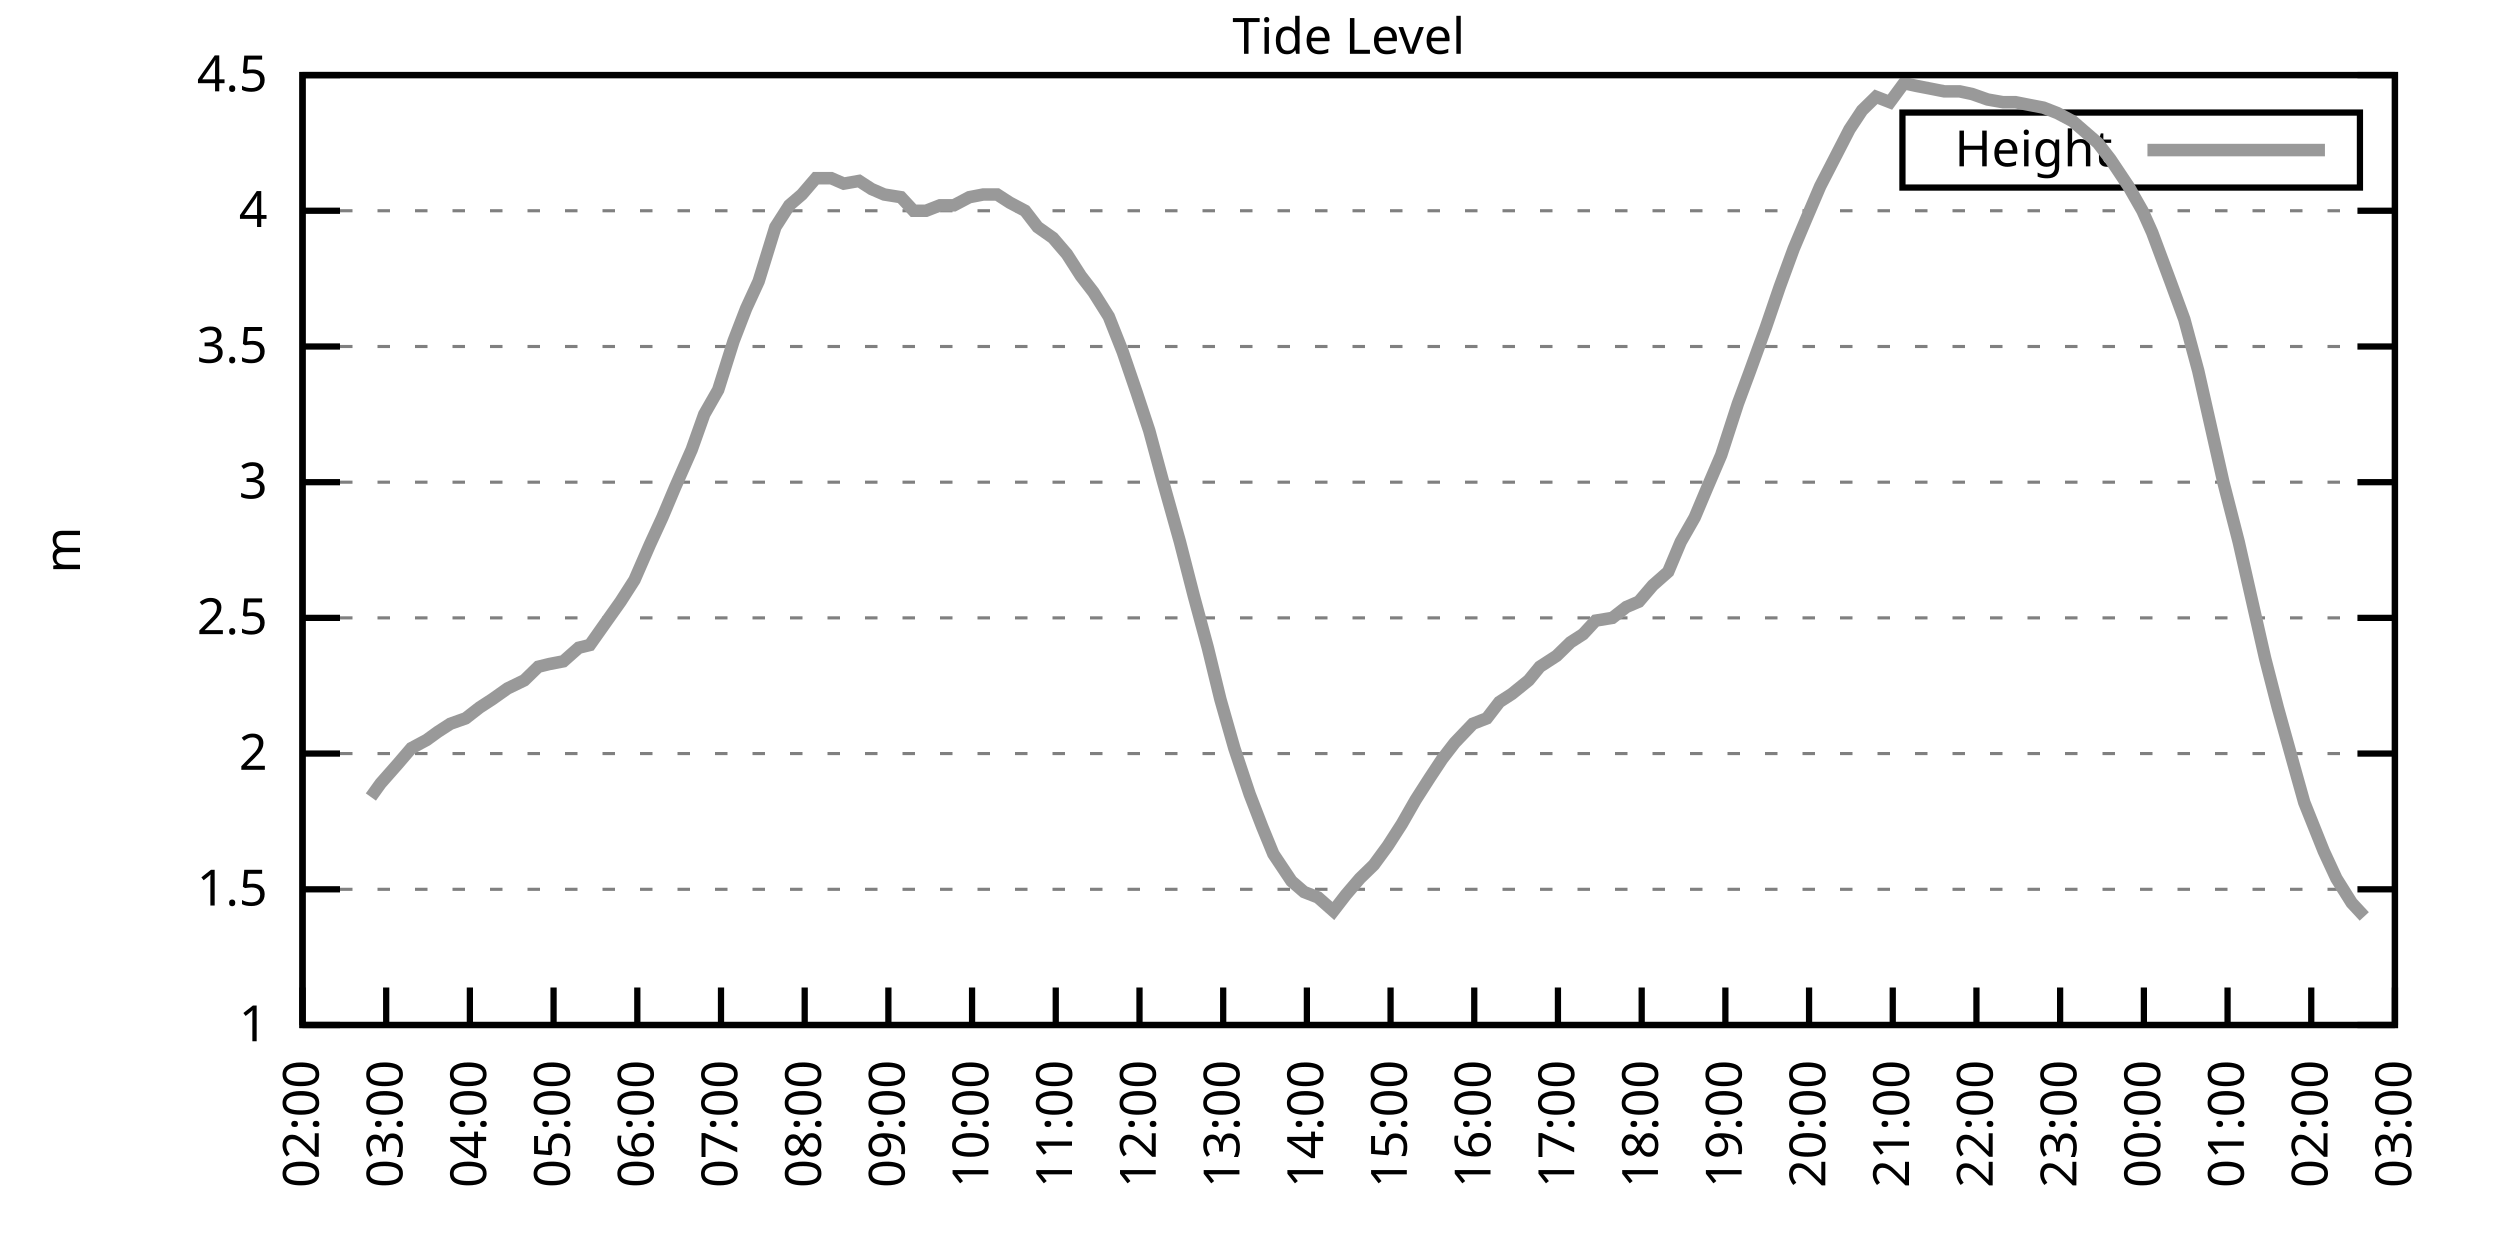
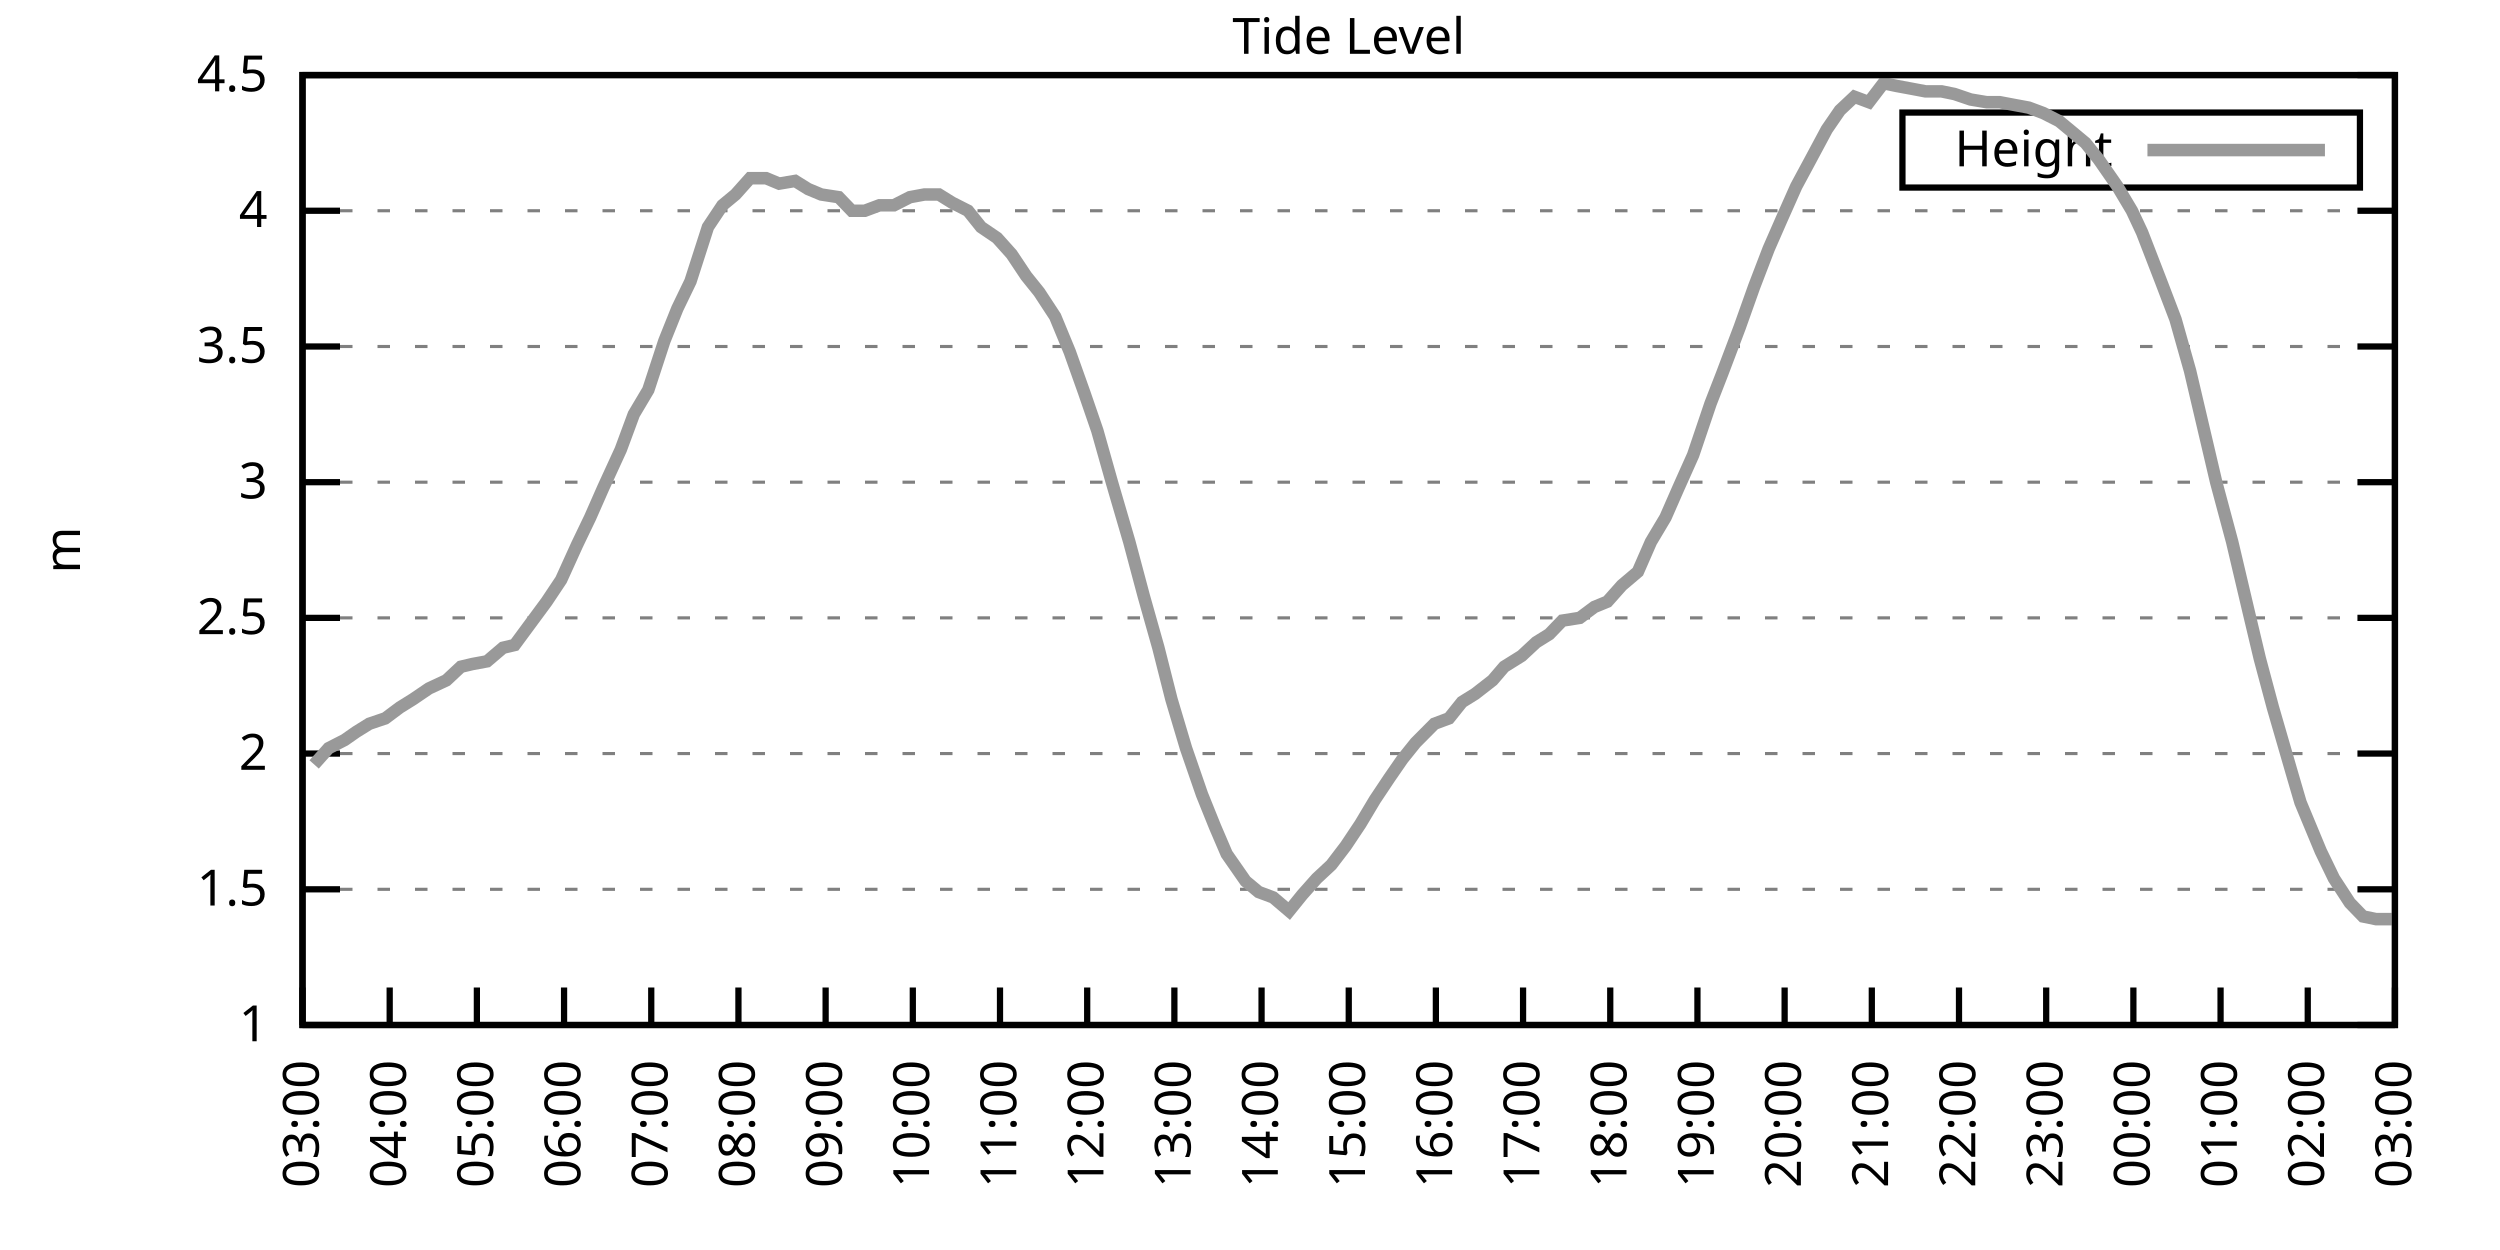
<svg xmlns="http://www.w3.org/2000/svg" xmlns:xlink="http://www.w3.org/1999/xlink" width="400" height="200" viewBox="0 0 400 200">
  <g id="gnuplot_canvas">
    <rect x="0" y="0" width="400" height="200" fill="none" />
    <defs>
      <circle id="gpDot" r="0.5" stroke-width="0.5" stroke="currentColor" />
      <path id="gpPt0" stroke-width="0.333" stroke="currentColor" d="M-1,0 h2 M0,-1 v2" />
      <path id="gpPt1" stroke-width="0.333" stroke="currentColor" d="M-1,-1 L1,1 M1,-1 L-1,1" />
      <path id="gpPt2" stroke-width="0.333" stroke="currentColor" d="M-1,0 L1,0 M0,-1 L0,1 M-1,-1 L1,1 M-1,1 L1,-1" />
      <rect id="gpPt3" stroke-width="0.333" stroke="currentColor" x="-1" y="-1" width="2" height="2" />
      <rect id="gpPt4" stroke-width="0.333" stroke="currentColor" fill="currentColor" x="-1" y="-1" width="2" height="2" />
      <circle id="gpPt5" stroke-width="0.333" stroke="currentColor" cx="0" cy="0" r="1" />
      <use xlink:href="#gpPt5" id="gpPt6" fill="currentColor" stroke="none" />
      <path id="gpPt7" stroke-width="0.333" stroke="currentColor" d="M0,-1.33 L-1.33,0.67 L1.33,0.67 z" />
      <use xlink:href="#gpPt7" id="gpPt8" fill="currentColor" stroke="none" />
      <use xlink:href="#gpPt7" id="gpPt9" stroke="currentColor" transform="rotate(180)" />
      <use xlink:href="#gpPt9" id="gpPt10" fill="currentColor" stroke="none" />
      <use xlink:href="#gpPt3" id="gpPt11" stroke="currentColor" transform="rotate(45)" />
      <use xlink:href="#gpPt11" id="gpPt12" fill="currentColor" stroke="none" />
      <path id="gpPt13" stroke-width="0.333" stroke="currentColor" d="M0,1.330 L1.265,0.411 L0.782,-1.067 L-0.782,-1.076 L-1.265,0.411 z" />
      <use xlink:href="#gpPt13" id="gpPt14" fill="currentColor" stroke="none" />
      <filter id="textbox" filterUnits="objectBoundingBox" x="0" y="0" height="1" width="1">
        <feFlood flood-color="white" flood-opacity="1" result="bgnd" />
        <feComposite in="SourceGraphic" in2="bgnd" operator="atop" />
      </filter>
      <filter id="greybox" filterUnits="objectBoundingBox" x="0" y="0" height="1" width="1">
        <feFlood flood-color="lightgrey" flood-opacity="1" result="grey" />
        <feComposite in="SourceGraphic" in2="grey" operator="atop" />
      </filter>
    </defs>
    <g fill="none" color="white" stroke="currentColor" stroke-width="1.00" stroke-linecap="butt" stroke-linejoin="miter">
</g>
    <g fill="none" color="black" stroke="currentColor" stroke-width="1.00" stroke-linecap="butt" stroke-linejoin="miter">
      <g stroke="none" shape-rendering="crispEdges">
        <polygon fill="rgb(255, 255, 255)" points="48.40,164.00 383.18,164.00 383.18,12.02 48.40,12.02 " />
      </g>
    </g>
    <g fill="none" color="black" stroke="currentColor" stroke-width="1.00" stroke-linecap="butt" stroke-linejoin="miter">
</g>
    <g fill="none" color="black" stroke="black" stroke-width="0.50" stroke-linecap="butt" stroke-linejoin="miter">
</g>
    <g fill="none" color="gray" stroke="currentColor" stroke-width="0.50" stroke-linecap="butt" stroke-linejoin="miter">
      <path stroke="gray" stroke-dasharray="2,4" class="gridline" d="M48.40,164.00 L383.19,164.00  " />
    </g>
    <g fill="none" color="gray" stroke="gray" stroke-width="1.00" stroke-linecap="butt" stroke-linejoin="miter">
</g>
    <g fill="none" color="black" stroke="currentColor" stroke-width="1.00" stroke-linecap="butt" stroke-linejoin="miter">
      <path stroke="black" d="M48.40,164.00 L54.40,164.00 M383.19,164.00 L377.19,164.00  " />
      <g transform="translate(42.80,166.60)" stroke="none" fill="black" font-family="Sans" font-size="8.00" text-anchor="end">
        <text>
          <tspan font-family="Sans"> 1</tspan>
        </text>
      </g>
    </g>
    <g fill="none" color="black" stroke="currentColor" stroke-width="1.00" stroke-linecap="butt" stroke-linejoin="miter">
</g>
    <g fill="none" color="black" stroke="black" stroke-width="0.50" stroke-linecap="butt" stroke-linejoin="miter">
</g>
    <g fill="none" color="gray" stroke="currentColor" stroke-width="0.50" stroke-linecap="butt" stroke-linejoin="miter">
      <path stroke="gray" stroke-dasharray="2,4" class="gridline" d="M48.40,142.29 L383.19,142.29  " />
    </g>
    <g fill="none" color="gray" stroke="gray" stroke-width="1.00" stroke-linecap="butt" stroke-linejoin="miter">
</g>
    <g fill="none" color="black" stroke="currentColor" stroke-width="1.00" stroke-linecap="butt" stroke-linejoin="miter">
      <path stroke="black" d="M48.40,142.29 L54.40,142.29 M383.19,142.29 L377.19,142.29  " />
      <g transform="translate(42.80,144.89)" stroke="none" fill="black" font-family="Sans" font-size="8.00" text-anchor="end">
        <text>
          <tspan font-family="Sans"> 1.5</tspan>
        </text>
      </g>
    </g>
    <g fill="none" color="black" stroke="currentColor" stroke-width="1.00" stroke-linecap="butt" stroke-linejoin="miter">
</g>
    <g fill="none" color="black" stroke="black" stroke-width="0.50" stroke-linecap="butt" stroke-linejoin="miter">
</g>
    <g fill="none" color="gray" stroke="currentColor" stroke-width="0.50" stroke-linecap="butt" stroke-linejoin="miter">
      <path stroke="gray" stroke-dasharray="2,4" class="gridline" d="M48.40,120.57 L383.19,120.57  " />
    </g>
    <g fill="none" color="gray" stroke="gray" stroke-width="1.00" stroke-linecap="butt" stroke-linejoin="miter">
</g>
    <g fill="none" color="black" stroke="currentColor" stroke-width="1.00" stroke-linecap="butt" stroke-linejoin="miter">
      <path stroke="black" d="M48.40,120.57 L54.40,120.57 M383.19,120.57 L377.19,120.57  " />
      <g transform="translate(42.80,123.17)" stroke="none" fill="black" font-family="Sans" font-size="8.00" text-anchor="end">
        <text>
          <tspan font-family="Sans"> 2</tspan>
        </text>
      </g>
    </g>
    <g fill="none" color="black" stroke="currentColor" stroke-width="1.00" stroke-linecap="butt" stroke-linejoin="miter">
</g>
    <g fill="none" color="black" stroke="black" stroke-width="0.50" stroke-linecap="butt" stroke-linejoin="miter">
</g>
    <g fill="none" color="gray" stroke="currentColor" stroke-width="0.50" stroke-linecap="butt" stroke-linejoin="miter">
      <path stroke="gray" stroke-dasharray="2,4" class="gridline" d="M48.40,98.86 L383.19,98.86  " />
    </g>
    <g fill="none" color="gray" stroke="gray" stroke-width="1.00" stroke-linecap="butt" stroke-linejoin="miter">
</g>
    <g fill="none" color="black" stroke="currentColor" stroke-width="1.00" stroke-linecap="butt" stroke-linejoin="miter">
      <path stroke="black" d="M48.40,98.86 L54.40,98.86 M383.19,98.86 L377.19,98.86  " />
      <g transform="translate(42.80,101.46)" stroke="none" fill="black" font-family="Sans" font-size="8.00" text-anchor="end">
        <text>
          <tspan font-family="Sans"> 2.5</tspan>
        </text>
      </g>
    </g>
    <g fill="none" color="black" stroke="currentColor" stroke-width="1.00" stroke-linecap="butt" stroke-linejoin="miter">
</g>
    <g fill="none" color="black" stroke="black" stroke-width="0.50" stroke-linecap="butt" stroke-linejoin="miter">
</g>
    <g fill="none" color="gray" stroke="currentColor" stroke-width="0.50" stroke-linecap="butt" stroke-linejoin="miter">
      <path stroke="gray" stroke-dasharray="2,4" class="gridline" d="M48.40,77.15 L383.19,77.15  " />
    </g>
    <g fill="none" color="gray" stroke="gray" stroke-width="1.00" stroke-linecap="butt" stroke-linejoin="miter">
</g>
    <g fill="none" color="black" stroke="currentColor" stroke-width="1.00" stroke-linecap="butt" stroke-linejoin="miter">
      <path stroke="black" d="M48.40,77.15 L54.40,77.15 M383.19,77.15 L377.19,77.15  " />
      <g transform="translate(42.80,79.75)" stroke="none" fill="black" font-family="Sans" font-size="8.00" text-anchor="end">
        <text>
          <tspan font-family="Sans"> 3</tspan>
        </text>
      </g>
    </g>
    <g fill="none" color="black" stroke="currentColor" stroke-width="1.00" stroke-linecap="butt" stroke-linejoin="miter">
</g>
    <g fill="none" color="black" stroke="black" stroke-width="0.50" stroke-linecap="butt" stroke-linejoin="miter">
</g>
    <g fill="none" color="gray" stroke="currentColor" stroke-width="0.50" stroke-linecap="butt" stroke-linejoin="miter">
      <path stroke="gray" stroke-dasharray="2,4" class="gridline" d="M48.40,55.44 L383.19,55.44  " />
    </g>
    <g fill="none" color="gray" stroke="gray" stroke-width="1.00" stroke-linecap="butt" stroke-linejoin="miter">
</g>
    <g fill="none" color="black" stroke="currentColor" stroke-width="1.00" stroke-linecap="butt" stroke-linejoin="miter">
      <path stroke="black" d="M48.40,55.44 L54.40,55.44 M383.19,55.44 L377.19,55.44  " />
      <g transform="translate(42.80,58.04)" stroke="none" fill="black" font-family="Sans" font-size="8.00" text-anchor="end">
        <text>
          <tspan font-family="Sans"> 3.5</tspan>
        </text>
      </g>
    </g>
    <g fill="none" color="black" stroke="currentColor" stroke-width="1.00" stroke-linecap="butt" stroke-linejoin="miter">
</g>
    <g fill="none" color="black" stroke="black" stroke-width="0.50" stroke-linecap="butt" stroke-linejoin="miter">
</g>
    <g fill="none" color="gray" stroke="currentColor" stroke-width="0.50" stroke-linecap="butt" stroke-linejoin="miter">
      <path stroke="gray" stroke-dasharray="2,4" class="gridline" d="M48.40,33.72 L383.19,33.72  " />
    </g>
    <g fill="none" color="gray" stroke="gray" stroke-width="1.00" stroke-linecap="butt" stroke-linejoin="miter">
</g>
    <g fill="none" color="black" stroke="currentColor" stroke-width="1.00" stroke-linecap="butt" stroke-linejoin="miter">
      <path stroke="black" d="M48.40,33.72 L54.40,33.72 M383.19,33.72 L377.19,33.72  " />
      <g transform="translate(42.80,36.32)" stroke="none" fill="black" font-family="Sans" font-size="8.00" text-anchor="end">
        <text>
          <tspan font-family="Sans"> 4</tspan>
        </text>
      </g>
    </g>
    <g fill="none" color="black" stroke="currentColor" stroke-width="1.00" stroke-linecap="butt" stroke-linejoin="miter">
</g>
    <g fill="none" color="black" stroke="black" stroke-width="0.50" stroke-linecap="butt" stroke-linejoin="miter">
</g>
    <g fill="none" color="gray" stroke="currentColor" stroke-width="0.50" stroke-linecap="butt" stroke-linejoin="miter">
      <path stroke="gray" stroke-dasharray="2,4" class="gridline" d="M48.40,12.01 L383.19,12.01  " />
    </g>
    <g fill="none" color="gray" stroke="gray" stroke-width="1.00" stroke-linecap="butt" stroke-linejoin="miter">
</g>
    <g fill="none" color="black" stroke="currentColor" stroke-width="1.00" stroke-linecap="butt" stroke-linejoin="miter">
      <path stroke="black" d="M48.40,12.01 L54.40,12.01 M383.19,12.01 L377.19,12.01  " />
      <g transform="translate(42.80,14.61)" stroke="none" fill="black" font-family="Sans" font-size="8.00" text-anchor="end">
        <text>
          <tspan font-family="Sans"> 4.5</tspan>
        </text>
      </g>
    </g>
    <g fill="none" color="black" stroke="currentColor" stroke-width="1.00" stroke-linecap="butt" stroke-linejoin="miter">
      <path stroke="black" d="M48.40,164.00 L48.40,158.00  " />
      <g transform="translate(51.00,169.60) rotate(270.00)" stroke="none" fill="black" font-family="Sans" font-size="8.00" text-anchor="end">
        <text>
-           <tspan font-family="Sans">02:00</tspan>
-         </text>
-       </g>
-     </g>
-     <g fill="none" color="black" stroke="currentColor" stroke-width="1.00" stroke-linecap="butt" stroke-linejoin="miter">
-       <path stroke="black" d="M61.79,164.00 L61.79,158.00  " />
-       <g transform="translate(64.39,169.60) rotate(270.00)" stroke="none" fill="black" font-family="Sans" font-size="8.00" text-anchor="end">
-         <text>
          <tspan font-family="Sans">03:00</tspan>
        </text>
      </g>
    </g>
    <g fill="none" color="black" stroke="currentColor" stroke-width="1.00" stroke-linecap="butt" stroke-linejoin="miter">
-       <path stroke="black" d="M75.18,164.00 L75.18,158.00  " />
-       <g transform="translate(77.78,169.60) rotate(270.00)" stroke="none" fill="black" font-family="Sans" font-size="8.00" text-anchor="end">
+       <path stroke="black" d="M62.35,164.00 L62.35,158.00  " />
+       <g transform="translate(64.95,169.60) rotate(270.00)" stroke="none" fill="black" font-family="Sans" font-size="8.00" text-anchor="end">
        <text>
          <tspan font-family="Sans">04:00</tspan>
        </text>
      </g>
    </g>
    <g fill="none" color="black" stroke="currentColor" stroke-width="1.00" stroke-linecap="butt" stroke-linejoin="miter">
-       <path stroke="black" d="M88.57,164.00 L88.57,158.00  " />
-       <g transform="translate(91.17,169.60) rotate(270.00)" stroke="none" fill="black" font-family="Sans" font-size="8.00" text-anchor="end">
+       <path stroke="black" d="M76.30,164.00 L76.30,158.00  " />
+       <g transform="translate(78.90,169.60) rotate(270.00)" stroke="none" fill="black" font-family="Sans" font-size="8.00" text-anchor="end">
        <text>
          <tspan font-family="Sans">05:00</tspan>
        </text>
      </g>
    </g>
    <g fill="none" color="black" stroke="currentColor" stroke-width="1.00" stroke-linecap="butt" stroke-linejoin="miter">
-       <path stroke="black" d="M101.97,164.00 L101.97,158.00  " />
-       <g transform="translate(104.57,169.60) rotate(270.00)" stroke="none" fill="black" font-family="Sans" font-size="8.00" text-anchor="end">
+       <path stroke="black" d="M90.25,164.00 L90.25,158.00  " />
+       <g transform="translate(92.85,169.60) rotate(270.00)" stroke="none" fill="black" font-family="Sans" font-size="8.00" text-anchor="end">
        <text>
          <tspan font-family="Sans">06:00</tspan>
        </text>
      </g>
    </g>
    <g fill="none" color="black" stroke="currentColor" stroke-width="1.00" stroke-linecap="butt" stroke-linejoin="miter">
-       <path stroke="black" d="M115.36,164.00 L115.36,158.00  " />
-       <g transform="translate(117.96,169.60) rotate(270.00)" stroke="none" fill="black" font-family="Sans" font-size="8.00" text-anchor="end">
+       <path stroke="black" d="M104.20,164.00 L104.20,158.00  " />
+       <g transform="translate(106.80,169.60) rotate(270.00)" stroke="none" fill="black" font-family="Sans" font-size="8.00" text-anchor="end">
        <text>
          <tspan font-family="Sans">07:00</tspan>
        </text>
      </g>
    </g>
    <g fill="none" color="black" stroke="currentColor" stroke-width="1.00" stroke-linecap="butt" stroke-linejoin="miter">
-       <path stroke="black" d="M128.75,164.00 L128.75,158.00  " />
-       <g transform="translate(131.35,169.60) rotate(270.00)" stroke="none" fill="black" font-family="Sans" font-size="8.00" text-anchor="end">
+       <path stroke="black" d="M118.15,164.00 L118.15,158.00  " />
+       <g transform="translate(120.75,169.60) rotate(270.00)" stroke="none" fill="black" font-family="Sans" font-size="8.00" text-anchor="end">
        <text>
          <tspan font-family="Sans">08:00</tspan>
        </text>
      </g>
    </g>
    <g fill="none" color="black" stroke="currentColor" stroke-width="1.00" stroke-linecap="butt" stroke-linejoin="miter">
-       <path stroke="black" d="M142.14,164.00 L142.14,158.00  " />
-       <g transform="translate(144.74,169.60) rotate(270.00)" stroke="none" fill="black" font-family="Sans" font-size="8.00" text-anchor="end">
+       <path stroke="black" d="M132.10,164.00 L132.10,158.00  " />
+       <g transform="translate(134.70,169.60) rotate(270.00)" stroke="none" fill="black" font-family="Sans" font-size="8.00" text-anchor="end">
        <text>
          <tspan font-family="Sans">09:00</tspan>
        </text>
      </g>
    </g>
    <g fill="none" color="black" stroke="currentColor" stroke-width="1.00" stroke-linecap="butt" stroke-linejoin="miter">
-       <path stroke="black" d="M155.53,164.00 L155.53,158.00  " />
-       <g transform="translate(158.13,169.60) rotate(270.00)" stroke="none" fill="black" font-family="Sans" font-size="8.00" text-anchor="end">
+       <path stroke="black" d="M146.05,164.00 L146.05,158.00  " />
+       <g transform="translate(148.65,169.60) rotate(270.00)" stroke="none" fill="black" font-family="Sans" font-size="8.00" text-anchor="end">
        <text>
          <tspan font-family="Sans">10:00</tspan>
        </text>
      </g>
    </g>
    <g fill="none" color="black" stroke="currentColor" stroke-width="1.00" stroke-linecap="butt" stroke-linejoin="miter">
-       <path stroke="black" d="M168.92,164.00 L168.92,158.00  " />
-       <g transform="translate(171.52,169.60) rotate(270.00)" stroke="none" fill="black" font-family="Sans" font-size="8.00" text-anchor="end">
+       <path stroke="black" d="M160.00,164.00 L160.00,158.00  " />
+       <g transform="translate(162.60,169.60) rotate(270.00)" stroke="none" fill="black" font-family="Sans" font-size="8.00" text-anchor="end">
        <text>
          <tspan font-family="Sans">11:00</tspan>
        </text>
      </g>
    </g>
    <g fill="none" color="black" stroke="currentColor" stroke-width="1.00" stroke-linecap="butt" stroke-linejoin="miter">
-       <path stroke="black" d="M182.32,164.00 L182.32,158.00  " />
-       <g transform="translate(184.92,169.60) rotate(270.00)" stroke="none" fill="black" font-family="Sans" font-size="8.00" text-anchor="end">
+       <path stroke="black" d="M173.95,164.00 L173.95,158.00  " />
+       <g transform="translate(176.55,169.60) rotate(270.00)" stroke="none" fill="black" font-family="Sans" font-size="8.00" text-anchor="end">
        <text>
          <tspan font-family="Sans">12:00</tspan>
        </text>
      </g>
    </g>
    <g fill="none" color="black" stroke="currentColor" stroke-width="1.00" stroke-linecap="butt" stroke-linejoin="miter">
-       <path stroke="black" d="M195.71,164.00 L195.71,158.00  " />
-       <g transform="translate(198.31,169.60) rotate(270.00)" stroke="none" fill="black" font-family="Sans" font-size="8.00" text-anchor="end">
+       <path stroke="black" d="M187.90,164.00 L187.90,158.00  " />
+       <g transform="translate(190.50,169.60) rotate(270.00)" stroke="none" fill="black" font-family="Sans" font-size="8.00" text-anchor="end">
        <text>
          <tspan font-family="Sans">13:00</tspan>
        </text>
      </g>
    </g>
    <g fill="none" color="black" stroke="currentColor" stroke-width="1.00" stroke-linecap="butt" stroke-linejoin="miter">
-       <path stroke="black" d="M209.10,164.00 L209.10,158.00  " />
-       <g transform="translate(211.70,169.60) rotate(270.00)" stroke="none" fill="black" font-family="Sans" font-size="8.00" text-anchor="end">
+       <path stroke="black" d="M201.85,164.00 L201.85,158.00  " />
+       <g transform="translate(204.45,169.60) rotate(270.00)" stroke="none" fill="black" font-family="Sans" font-size="8.00" text-anchor="end">
        <text>
          <tspan font-family="Sans">14:00</tspan>
        </text>
      </g>
    </g>
    <g fill="none" color="black" stroke="currentColor" stroke-width="1.00" stroke-linecap="butt" stroke-linejoin="miter">
-       <path stroke="black" d="M222.49,164.00 L222.49,158.00  " />
-       <g transform="translate(225.09,169.60) rotate(270.00)" stroke="none" fill="black" font-family="Sans" font-size="8.00" text-anchor="end">
+       <path stroke="black" d="M215.80,164.00 L215.80,158.00  " />
+       <g transform="translate(218.40,169.60) rotate(270.00)" stroke="none" fill="black" font-family="Sans" font-size="8.00" text-anchor="end">
        <text>
          <tspan font-family="Sans">15:00</tspan>
        </text>
      </g>
    </g>
    <g fill="none" color="black" stroke="currentColor" stroke-width="1.00" stroke-linecap="butt" stroke-linejoin="miter">
-       <path stroke="black" d="M235.88,164.00 L235.88,158.00  " />
-       <g transform="translate(238.48,169.60) rotate(270.00)" stroke="none" fill="black" font-family="Sans" font-size="8.00" text-anchor="end">
+       <path stroke="black" d="M229.74,164.00 L229.74,158.00  " />
+       <g transform="translate(232.34,169.60) rotate(270.00)" stroke="none" fill="black" font-family="Sans" font-size="8.00" text-anchor="end">
        <text>
          <tspan font-family="Sans">16:00</tspan>
        </text>
      </g>
    </g>
    <g fill="none" color="black" stroke="currentColor" stroke-width="1.00" stroke-linecap="butt" stroke-linejoin="miter">
-       <path stroke="black" d="M249.27,164.00 L249.27,158.00  " />
-       <g transform="translate(251.87,169.60) rotate(270.00)" stroke="none" fill="black" font-family="Sans" font-size="8.00" text-anchor="end">
+       <path stroke="black" d="M243.69,164.00 L243.69,158.00  " />
+       <g transform="translate(246.29,169.60) rotate(270.00)" stroke="none" fill="black" font-family="Sans" font-size="8.00" text-anchor="end">
        <text>
          <tspan font-family="Sans">17:00</tspan>
        </text>
      </g>
    </g>
    <g fill="none" color="black" stroke="currentColor" stroke-width="1.00" stroke-linecap="butt" stroke-linejoin="miter">
-       <path stroke="black" d="M262.67,164.00 L262.67,158.00  " />
-       <g transform="translate(265.27,169.60) rotate(270.00)" stroke="none" fill="black" font-family="Sans" font-size="8.00" text-anchor="end">
+       <path stroke="black" d="M257.64,164.00 L257.64,158.00  " />
+       <g transform="translate(260.24,169.60) rotate(270.00)" stroke="none" fill="black" font-family="Sans" font-size="8.00" text-anchor="end">
        <text>
          <tspan font-family="Sans">18:00</tspan>
        </text>
      </g>
    </g>
    <g fill="none" color="black" stroke="currentColor" stroke-width="1.00" stroke-linecap="butt" stroke-linejoin="miter">
-       <path stroke="black" d="M276.06,164.00 L276.06,158.00  " />
-       <g transform="translate(278.66,169.60) rotate(270.00)" stroke="none" fill="black" font-family="Sans" font-size="8.00" text-anchor="end">
+       <path stroke="black" d="M271.59,164.00 L271.59,158.00  " />
+       <g transform="translate(274.19,169.60) rotate(270.00)" stroke="none" fill="black" font-family="Sans" font-size="8.00" text-anchor="end">
        <text>
          <tspan font-family="Sans">19:00</tspan>
        </text>
      </g>
    </g>
    <g fill="none" color="black" stroke="currentColor" stroke-width="1.00" stroke-linecap="butt" stroke-linejoin="miter">
-       <path stroke="black" d="M289.45,164.00 L289.45,158.00  " />
-       <g transform="translate(292.05,169.60) rotate(270.00)" stroke="none" fill="black" font-family="Sans" font-size="8.00" text-anchor="end">
+       <path stroke="black" d="M285.54,164.00 L285.54,158.00  " />
+       <g transform="translate(288.14,169.60) rotate(270.00)" stroke="none" fill="black" font-family="Sans" font-size="8.00" text-anchor="end">
        <text>
          <tspan font-family="Sans">20:00</tspan>
        </text>
      </g>
    </g>
    <g fill="none" color="black" stroke="currentColor" stroke-width="1.00" stroke-linecap="butt" stroke-linejoin="miter">
-       <path stroke="black" d="M302.84,164.00 L302.84,158.00  " />
-       <g transform="translate(305.44,169.60) rotate(270.00)" stroke="none" fill="black" font-family="Sans" font-size="8.00" text-anchor="end">
+       <path stroke="black" d="M299.49,164.00 L299.49,158.00  " />
+       <g transform="translate(302.09,169.60) rotate(270.00)" stroke="none" fill="black" font-family="Sans" font-size="8.00" text-anchor="end">
        <text>
          <tspan font-family="Sans">21:00</tspan>
        </text>
      </g>
    </g>
    <g fill="none" color="black" stroke="currentColor" stroke-width="1.00" stroke-linecap="butt" stroke-linejoin="miter">
-       <path stroke="black" d="M316.23,164.00 L316.23,158.00  " />
-       <g transform="translate(318.83,169.60) rotate(270.00)" stroke="none" fill="black" font-family="Sans" font-size="8.00" text-anchor="end">
+       <path stroke="black" d="M313.44,164.00 L313.44,158.00  " />
+       <g transform="translate(316.04,169.60) rotate(270.00)" stroke="none" fill="black" font-family="Sans" font-size="8.00" text-anchor="end">
        <text>
          <tspan font-family="Sans">22:00</tspan>
        </text>
      </g>
    </g>
    <g fill="none" color="black" stroke="currentColor" stroke-width="1.00" stroke-linecap="butt" stroke-linejoin="miter">
-       <path stroke="black" d="M329.62,164.00 L329.62,158.00  " />
-       <g transform="translate(332.22,169.60) rotate(270.00)" stroke="none" fill="black" font-family="Sans" font-size="8.00" text-anchor="end">
+       <path stroke="black" d="M327.39,164.00 L327.39,158.00  " />
+       <g transform="translate(329.99,169.60) rotate(270.00)" stroke="none" fill="black" font-family="Sans" font-size="8.00" text-anchor="end">
        <text>
          <tspan font-family="Sans">23:00</tspan>
        </text>
      </g>
    </g>
    <g fill="none" color="black" stroke="currentColor" stroke-width="1.00" stroke-linecap="butt" stroke-linejoin="miter">
-       <path stroke="black" d="M343.02,164.00 L343.02,158.00  " />
-       <g transform="translate(345.62,169.60) rotate(270.00)" stroke="none" fill="black" font-family="Sans" font-size="8.00" text-anchor="end">
+       <path stroke="black" d="M341.34,164.00 L341.34,158.00  " />
+       <g transform="translate(343.94,169.60) rotate(270.00)" stroke="none" fill="black" font-family="Sans" font-size="8.00" text-anchor="end">
        <text>
          <tspan font-family="Sans">00:00</tspan>
        </text>
      </g>
    </g>
    <g fill="none" color="black" stroke="currentColor" stroke-width="1.00" stroke-linecap="butt" stroke-linejoin="miter">
-       <path stroke="black" d="M356.41,164.00 L356.41,158.00  " />
-       <g transform="translate(359.01,169.60) rotate(270.00)" stroke="none" fill="black" font-family="Sans" font-size="8.00" text-anchor="end">
+       <path stroke="black" d="M355.29,164.00 L355.29,158.00  " />
+       <g transform="translate(357.89,169.60) rotate(270.00)" stroke="none" fill="black" font-family="Sans" font-size="8.00" text-anchor="end">
        <text>
          <tspan font-family="Sans">01:00</tspan>
        </text>
      </g>
    </g>
    <g fill="none" color="black" stroke="currentColor" stroke-width="1.00" stroke-linecap="butt" stroke-linejoin="miter">
-       <path stroke="black" d="M369.80,164.00 L369.80,158.00  " />
-       <g transform="translate(372.40,169.60) rotate(270.00)" stroke="none" fill="black" font-family="Sans" font-size="8.00" text-anchor="end">
+       <path stroke="black" d="M369.24,164.00 L369.24,158.00  " />
+       <g transform="translate(371.84,169.60) rotate(270.00)" stroke="none" fill="black" font-family="Sans" font-size="8.00" text-anchor="end">
        <text>
          <tspan font-family="Sans">02:00</tspan>
        </text>
      </g>
    </g>
    <g fill="none" color="black" stroke="currentColor" stroke-width="1.00" stroke-linecap="butt" stroke-linejoin="miter">
      <path stroke="black" d="M383.19,164.00 L383.19,158.00  " />
      <g transform="translate(385.79,169.60) rotate(270.00)" stroke="none" fill="black" font-family="Sans" font-size="8.00" text-anchor="end">
        <text>
          <tspan font-family="Sans">03:00</tspan>
        </text>
      </g>
    </g>
    <g fill="none" color="black" stroke="currentColor" stroke-width="1.00" stroke-linecap="butt" stroke-linejoin="miter">
</g>
    <g fill="none" color="black" stroke="currentColor" stroke-width="1.00" stroke-linecap="butt" stroke-linejoin="miter">
      <path stroke="black" d="M48.40,12.01 L48.40,164.00 L383.19,164.00 L383.19,12.01 L48.40,12.01 Z  " />
    </g>
    <g fill="none" color="black" stroke="currentColor" stroke-width="1.00" stroke-linecap="butt" stroke-linejoin="miter">
</g>
    <g fill="none" color="black" stroke="currentColor" stroke-width="1.00" stroke-linecap="butt" stroke-linejoin="miter">
      <path stroke="black" d="M304.39,30.01 L304.39,18.01 L377.59,18.01 L377.59,30.01 L304.39,30.01 Z  " />
    </g>
    <g id="Tide_level_plot_1">
      <g fill="none" color="white" stroke="black" stroke-width="2.00" stroke-linecap="butt" stroke-linejoin="miter">
</g>
      <g fill="none" color="black" stroke="currentColor" stroke-width="2.00" stroke-linecap="butt" stroke-linejoin="miter">
        <g transform="translate(337.99,26.61)" stroke="none" fill="black" font-family="Sans" font-size="8.00" text-anchor="end">
          <text>
            <tspan font-family="Sans">Height</tspan>
          </text>
        </g>
      </g>
      <g fill="none" color="black" stroke="currentColor" stroke-width="2.00" stroke-linecap="butt" stroke-linejoin="miter">
-         <path stroke="rgb(153, 153, 153)" d="M343.59,24.01 L371.99,24.01 M59.34,127.52 L60.90,125.35 L63.58,122.31 L65.81,119.71 L68.26,118.40 L70.05,117.10   L72.06,115.80 L74.51,114.93 L76.75,113.19 L78.75,111.89 L81.21,110.15 L83.89,108.85 L86.12,106.68 L87.91,106.24   L90.14,105.81 L92.59,103.64 L94.38,103.20 L96.83,99.73 L99.29,96.26 L101.52,92.78 L103.98,87.14 L105.98,82.79   L107.99,78.02 L110.67,71.94 L112.68,66.29 L114.91,62.38 L117.37,54.57 L119.38,49.36 L121.38,45.01 L124.06,36.33   L126.29,32.85 L128.30,31.12 L130.54,28.51 L132.99,28.51 L135.00,29.38 L137.45,28.95 L139.46,30.25 L141.47,31.12   L144.15,31.55 L146.16,33.72 L148.17,33.72 L150.40,32.85 L152.63,32.85 L155.09,31.55 L157.32,31.12 L159.55,31.12   L161.56,32.42 L164.01,33.72 L166.02,36.33 L168.48,38.07 L170.71,40.67 L172.94,44.15 L174.95,46.75 L177.41,50.66   L179.64,56.30 L181.87,62.82 L183.88,68.90 L186.11,77.15 L188.79,86.70 L191.02,95.39 L193.25,103.64 L195.26,111.89   L197.49,119.71 L199.95,127.09 L201.96,132.30 L203.74,136.64 L206.64,140.98 L208.65,142.72 L210.88,143.59 L213.34,145.76   L215.35,143.16 L217.58,140.55 L219.81,138.38 L222.04,135.34 L224.28,131.86 L226.51,127.96 L228.74,124.48 L230.75,121.44   L232.76,118.84 L235.66,115.80 L237.89,114.93 L239.90,112.32 L241.91,111.02 L244.59,108.85 L246.37,106.68 L249.05,104.94   L251.28,102.77 L253.29,101.47 L255.30,99.30 L257.98,98.86 L260.21,97.12 L262.22,96.26 L264.45,93.65 L266.91,91.48   L268.92,86.70 L271.15,82.79 L273.16,78.02 L275.39,72.81 L278.07,64.56 L279.85,59.78 L282.53,52.40 L284.76,45.88   L286.99,39.80 L289.00,35.03 L291.23,29.81 L293.24,25.91 L295.92,20.70 L297.93,17.66 L300.16,15.48 L302.39,16.35   L304.63,13.31 L306.63,13.75 L308.87,14.18 L311.10,14.62 L313.55,14.62 L315.56,15.05 L318.02,15.92 L320.47,16.35   L322.48,16.35 L324.71,16.79 L326.95,17.22 L329.18,18.09 L331.63,19.39 L333.64,21.13 L335.65,22.87 L337.66,25.47   L340.56,29.81 L342.79,33.72 L344.35,37.20 L347.26,45.01 L349.49,51.09 L351.72,59.34 L355.74,77.15 L358.19,86.70   L360.65,97.56 L362.43,105.38 L364.44,113.19 L367.34,123.61 L368.68,128.39 L371.81,136.21 L373.82,140.55 L376.27,144.46   L378.28,146.63  " />
+         <path stroke="rgb(153, 153, 153)" d="M343.59,24.01 L371.99,24.01 M50.26,122.31 L52.58,119.71 L55.14,118.40 L57.00,117.10 L59.09,115.80 L61.65,114.93   L63.98,113.19 L66.07,111.89 L68.63,110.15 L71.42,108.85 L73.74,106.68 L75.60,106.24 L77.93,105.81 L80.48,103.64   L82.34,103.20 L84.90,99.73 L87.46,96.26 L89.78,92.78 L92.34,87.14 L94.43,82.79 L96.53,78.02 L99.32,71.94   L101.41,66.29 L103.73,62.38 L106.29,54.57 L108.38,49.36 L110.48,45.01 L113.27,36.33 L115.59,32.85 L117.68,31.12   L120.01,28.51 L122.57,28.51 L124.66,29.38 L127.22,28.95 L129.31,30.25 L131.40,31.12 L134.19,31.55 L136.28,33.72   L138.37,33.72 L140.70,32.85 L143.02,32.85 L145.58,31.55 L147.91,31.12 L150.23,31.12 L152.32,32.42 L154.88,33.72   L156.97,36.33 L159.53,38.07 L161.86,40.67 L164.18,44.15 L166.27,46.75 L168.83,50.66 L171.16,56.30 L173.48,62.82   L175.57,68.90 L177.90,77.15 L180.69,86.70 L183.01,95.39 L185.34,103.64 L187.43,111.89 L189.76,119.71 L192.31,127.09   L194.41,132.30 L196.27,136.64 L199.29,140.98 L201.38,142.72 L203.71,143.59 L206.26,145.76 L208.36,143.16 L210.68,140.55   L213.01,138.38 L215.33,135.34 L217.65,131.86 L219.98,127.96 L222.30,124.48 L224.40,121.44 L226.49,118.84 L229.51,115.80   L231.84,114.93 L233.93,112.32 L236.02,111.02 L238.81,108.85 L240.67,106.68 L243.46,104.94 L245.79,102.77 L247.88,101.47   L249.97,99.30 L252.76,98.86 L255.09,97.12 L257.18,96.26 L259.50,93.65 L262.06,91.48 L264.15,86.70 L266.48,82.79   L268.57,78.02 L270.90,72.81 L273.69,64.56 L275.55,59.78 L278.34,52.40 L280.66,45.88 L282.99,39.80 L285.08,35.03   L287.40,29.81 L289.50,25.91 L292.29,20.70 L294.38,17.66 L296.70,15.48 L299.03,16.35 L301.35,13.31 L303.44,13.75   L305.77,14.18 L308.09,14.62 L310.65,14.62 L312.74,15.05 L315.30,15.92 L317.86,16.35 L319.95,16.35 L322.28,16.79   L324.60,17.22 L326.93,18.09 L329.48,19.39 L331.58,21.13 L333.67,22.87 L335.76,25.47 L338.78,29.81 L341.11,33.72   L342.74,37.20 L345.76,45.01 L348.08,51.09 L350.41,59.34 L354.59,77.15 L357.15,86.70 L359.71,97.56 L361.57,105.38   L363.66,113.19 L366.68,123.61 L368.08,128.39 L371.33,136.21 L373.43,140.55 L375.98,144.46 L378.08,146.63 L380.17,147.06   L382.73,147.06  " />
      </g>
    </g>
    <g fill="none" color="black" stroke="currentColor" stroke-width="2.00" stroke-linecap="butt" stroke-linejoin="miter">
</g>
    <g fill="none" color="black" stroke="black" stroke-width="1.00" stroke-linecap="butt" stroke-linejoin="miter">
</g>
    <g fill="none" color="black" stroke="currentColor" stroke-width="1.00" stroke-linecap="butt" stroke-linejoin="miter">
      <path stroke="black" d="M48.40,12.01 L48.40,164.00 L383.19,164.00 L383.19,12.01 L48.40,12.01 Z  " />
      <g transform="translate(12.80,88.01) rotate(270.00)" stroke="none" fill="black" font-family="Sans" font-size="8.00" text-anchor="middle">
        <text>
          <tspan font-family="Sans">m</tspan>
        </text>
      </g>
    </g>
    <g fill="none" color="black" stroke="currentColor" stroke-width="1.00" stroke-linecap="butt" stroke-linejoin="miter">
</g>
    <g fill="none" color="black" stroke="currentColor" stroke-width="1.00" stroke-linecap="butt" stroke-linejoin="miter">
      <g transform="translate(215.79,8.61)" stroke="none" fill="black" font-family="Sans" font-size="8.00" text-anchor="middle">
        <text>
          <tspan font-family="Sans">Tide Level</tspan>
        </text>
      </g>
    </g>
    <g fill="none" color="black" stroke="currentColor" stroke-width="1.00" stroke-linecap="butt" stroke-linejoin="miter">
</g>
  </g>
</svg>
